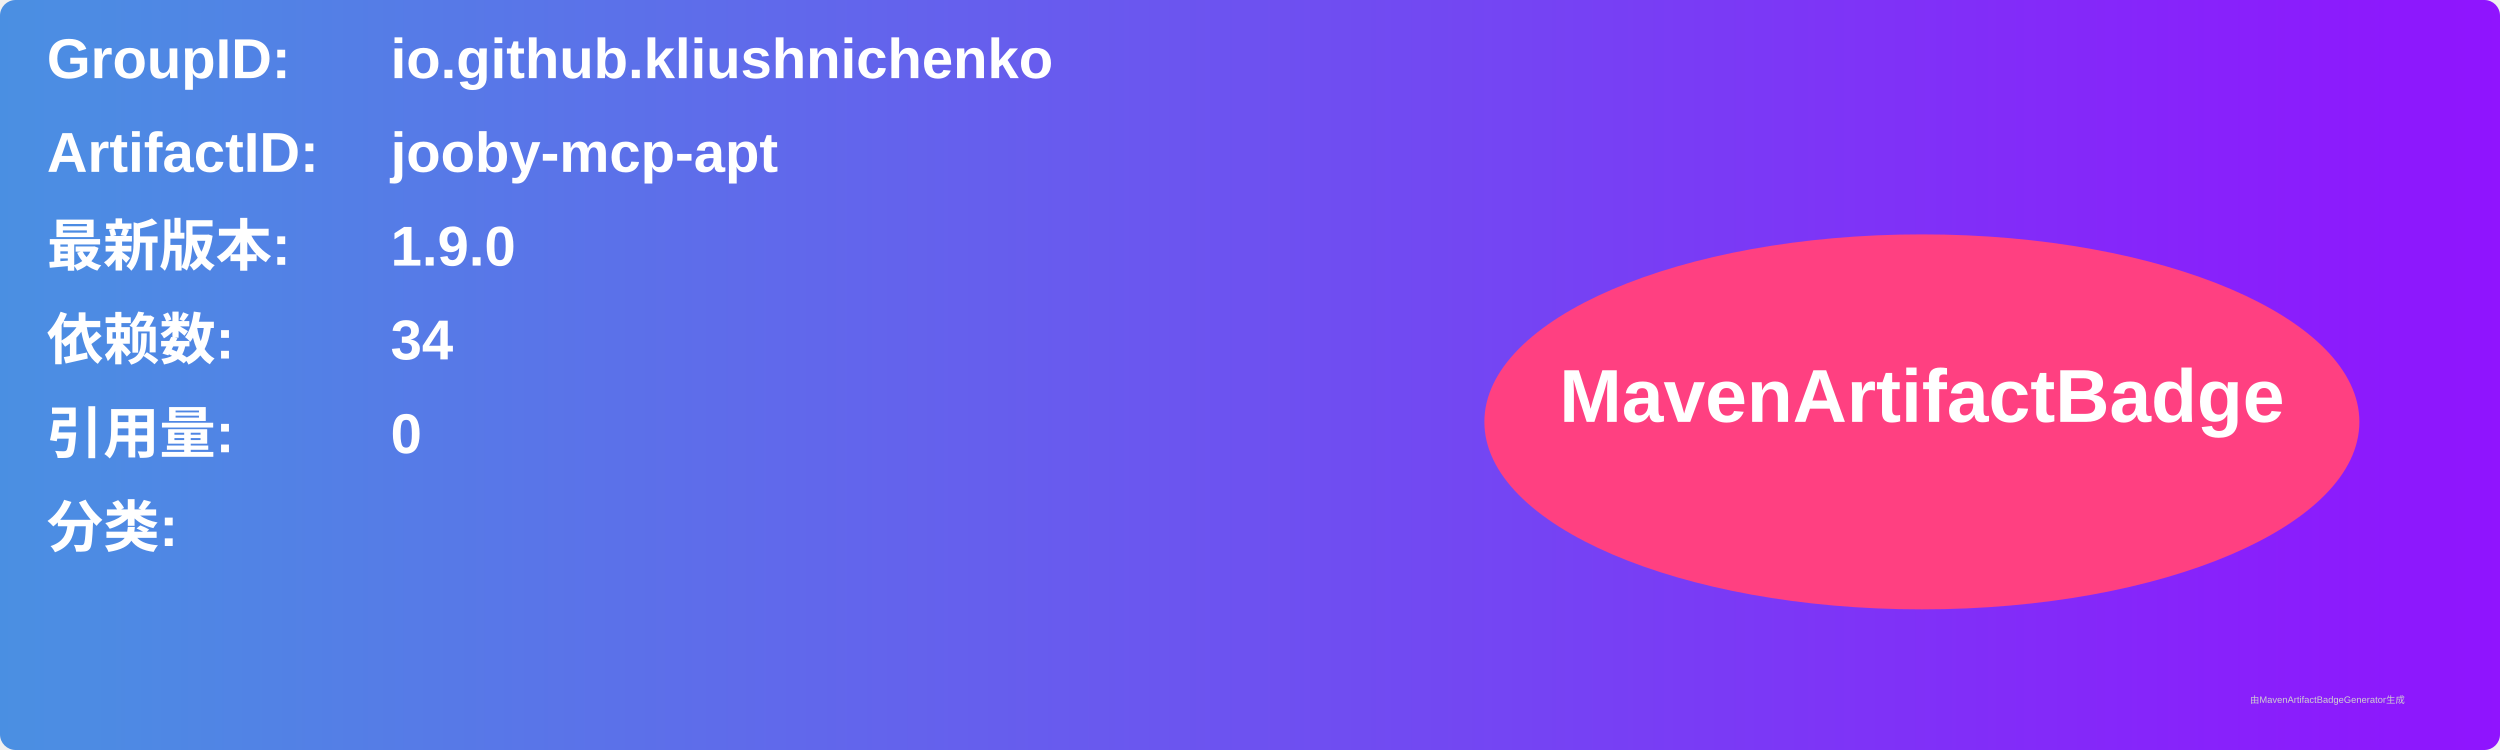
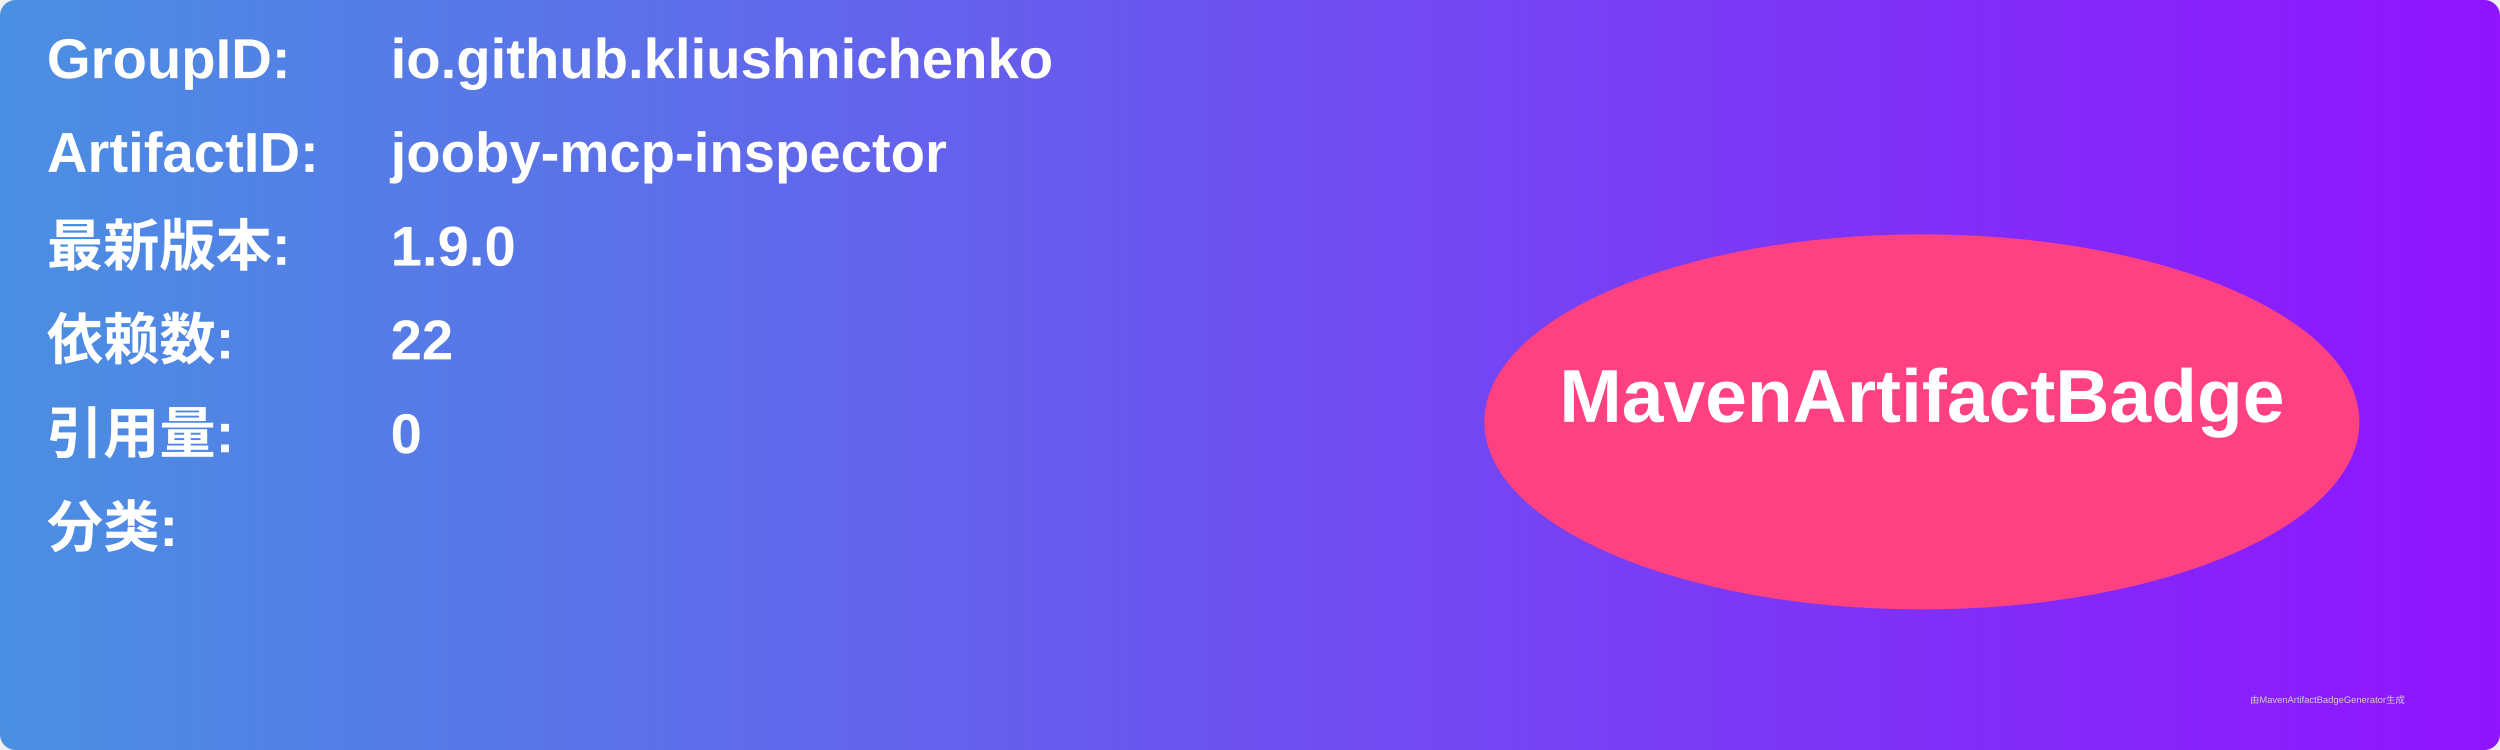
<svg xmlns="http://www.w3.org/2000/svg" width="800" height="240" viewBox="0 0 800 240">
  <linearGradient id="grad" x1="0%" y1="0%" x2="100%" y2="0%">
    <stop offset="0%" stop-color="#4a90e2" />
    <stop offset="100%" stop-color="#9013fe" />
  </linearGradient>
  <rect width="100%" height="100%" rx="5" ry="5" fill="url(#grad)" />
  <g transform="translate(15, 15)">
    <text x="0" y="10" font-family="Arial" font-size="18" fill="white" font-weight="bold" width="260">GroupID:</text>
    <text x="110" y="10" font-family="Arial" font-size="18" fill="white" font-weight="bold" width="460">io.github.kliushnichenko</text>
    <text x="0" y="40" font-family="Arial" font-size="18" fill="white" font-weight="bold" width="260">ArtifactID:</text>
-     <text x="110" y="40" font-family="Arial" font-size="18" fill="white" font-weight="bold" width="460">jooby-mcp-apt</text>
+     <text x="110" y="40" font-family="Arial" font-size="18" fill="white" font-weight="bold" width="460">jooby-mcp-inspector</text>
    <text x="0" y="70" font-family="Arial" font-size="18" fill="white" font-weight="bold">最新版本:</text>
    <text x="110" y="70" font-family="Arial" font-size="18" fill="white" font-weight="bold">
      <tspan font-weight="bold">1.9.0</tspan>
    </text>
    <text x="0" y="100" font-family="Arial" font-size="18" fill="white" font-weight="bold">依赖数: </text>
    <text x="110" y="100" font-family="Arial" font-size="18" fill="white">
-       <tspan font-weight="bold">34</tspan>
+       <tspan font-weight="bold">22</tspan>
    </text>
    <text x="0" y="130" font-family="Arial" font-size="18" fill="white" font-weight="bold">引用量: </text>
    <text x="110" y="130" font-family="Arial" font-size="18" fill="white">
      <tspan font-weight="bold">0</tspan>
    </text>
    <text x="0" y="160" font-family="Arial" font-size="18" fill="white" font-weight="bold">分类:</text>
    <text x="10" y="190" font-family="Arial" font-size="10" fill="white">
      <tspan font-weight="bold" />
    </text>
    <ellipse cx="600" cy="120" rx="140" ry="60" fill="#ff4081" />
    <text x="600" y="120" text-anchor="middle" font-family="Arial" font-size="24" fill="white" font-weight="bold">MavenArtifactBadge</text>
  </g>
  <text x="720" y="225" font-family="Arial" font-size="3" fill="#d0d0d0">由MavenArtifactBadgeGenerator生成</text>
</svg>
